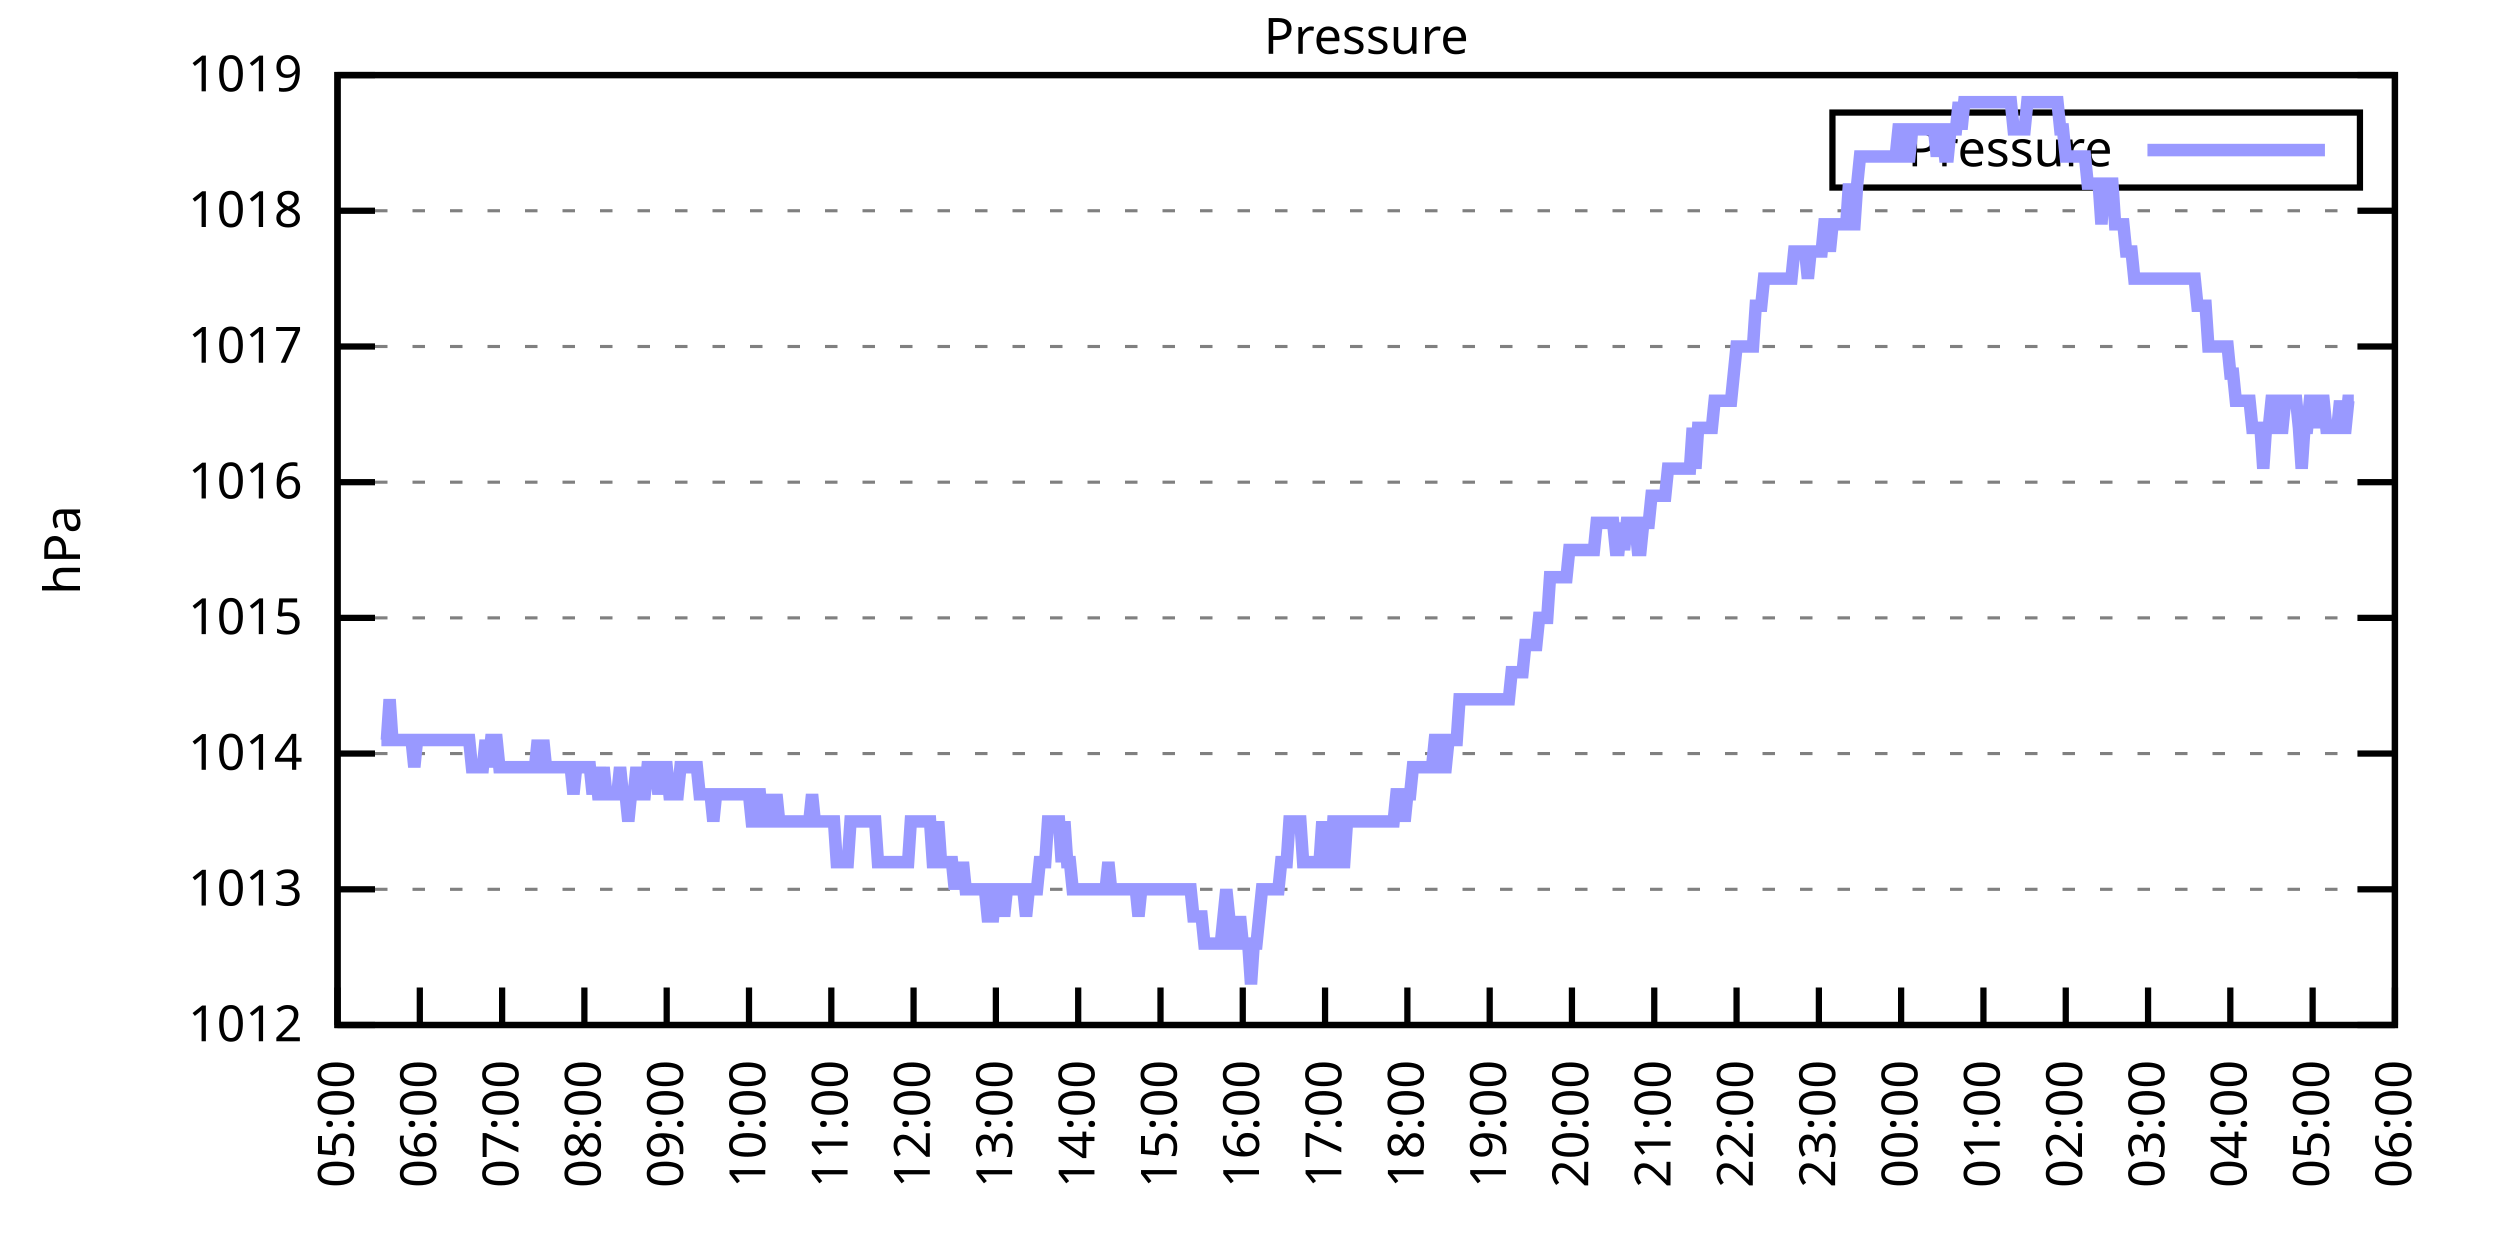
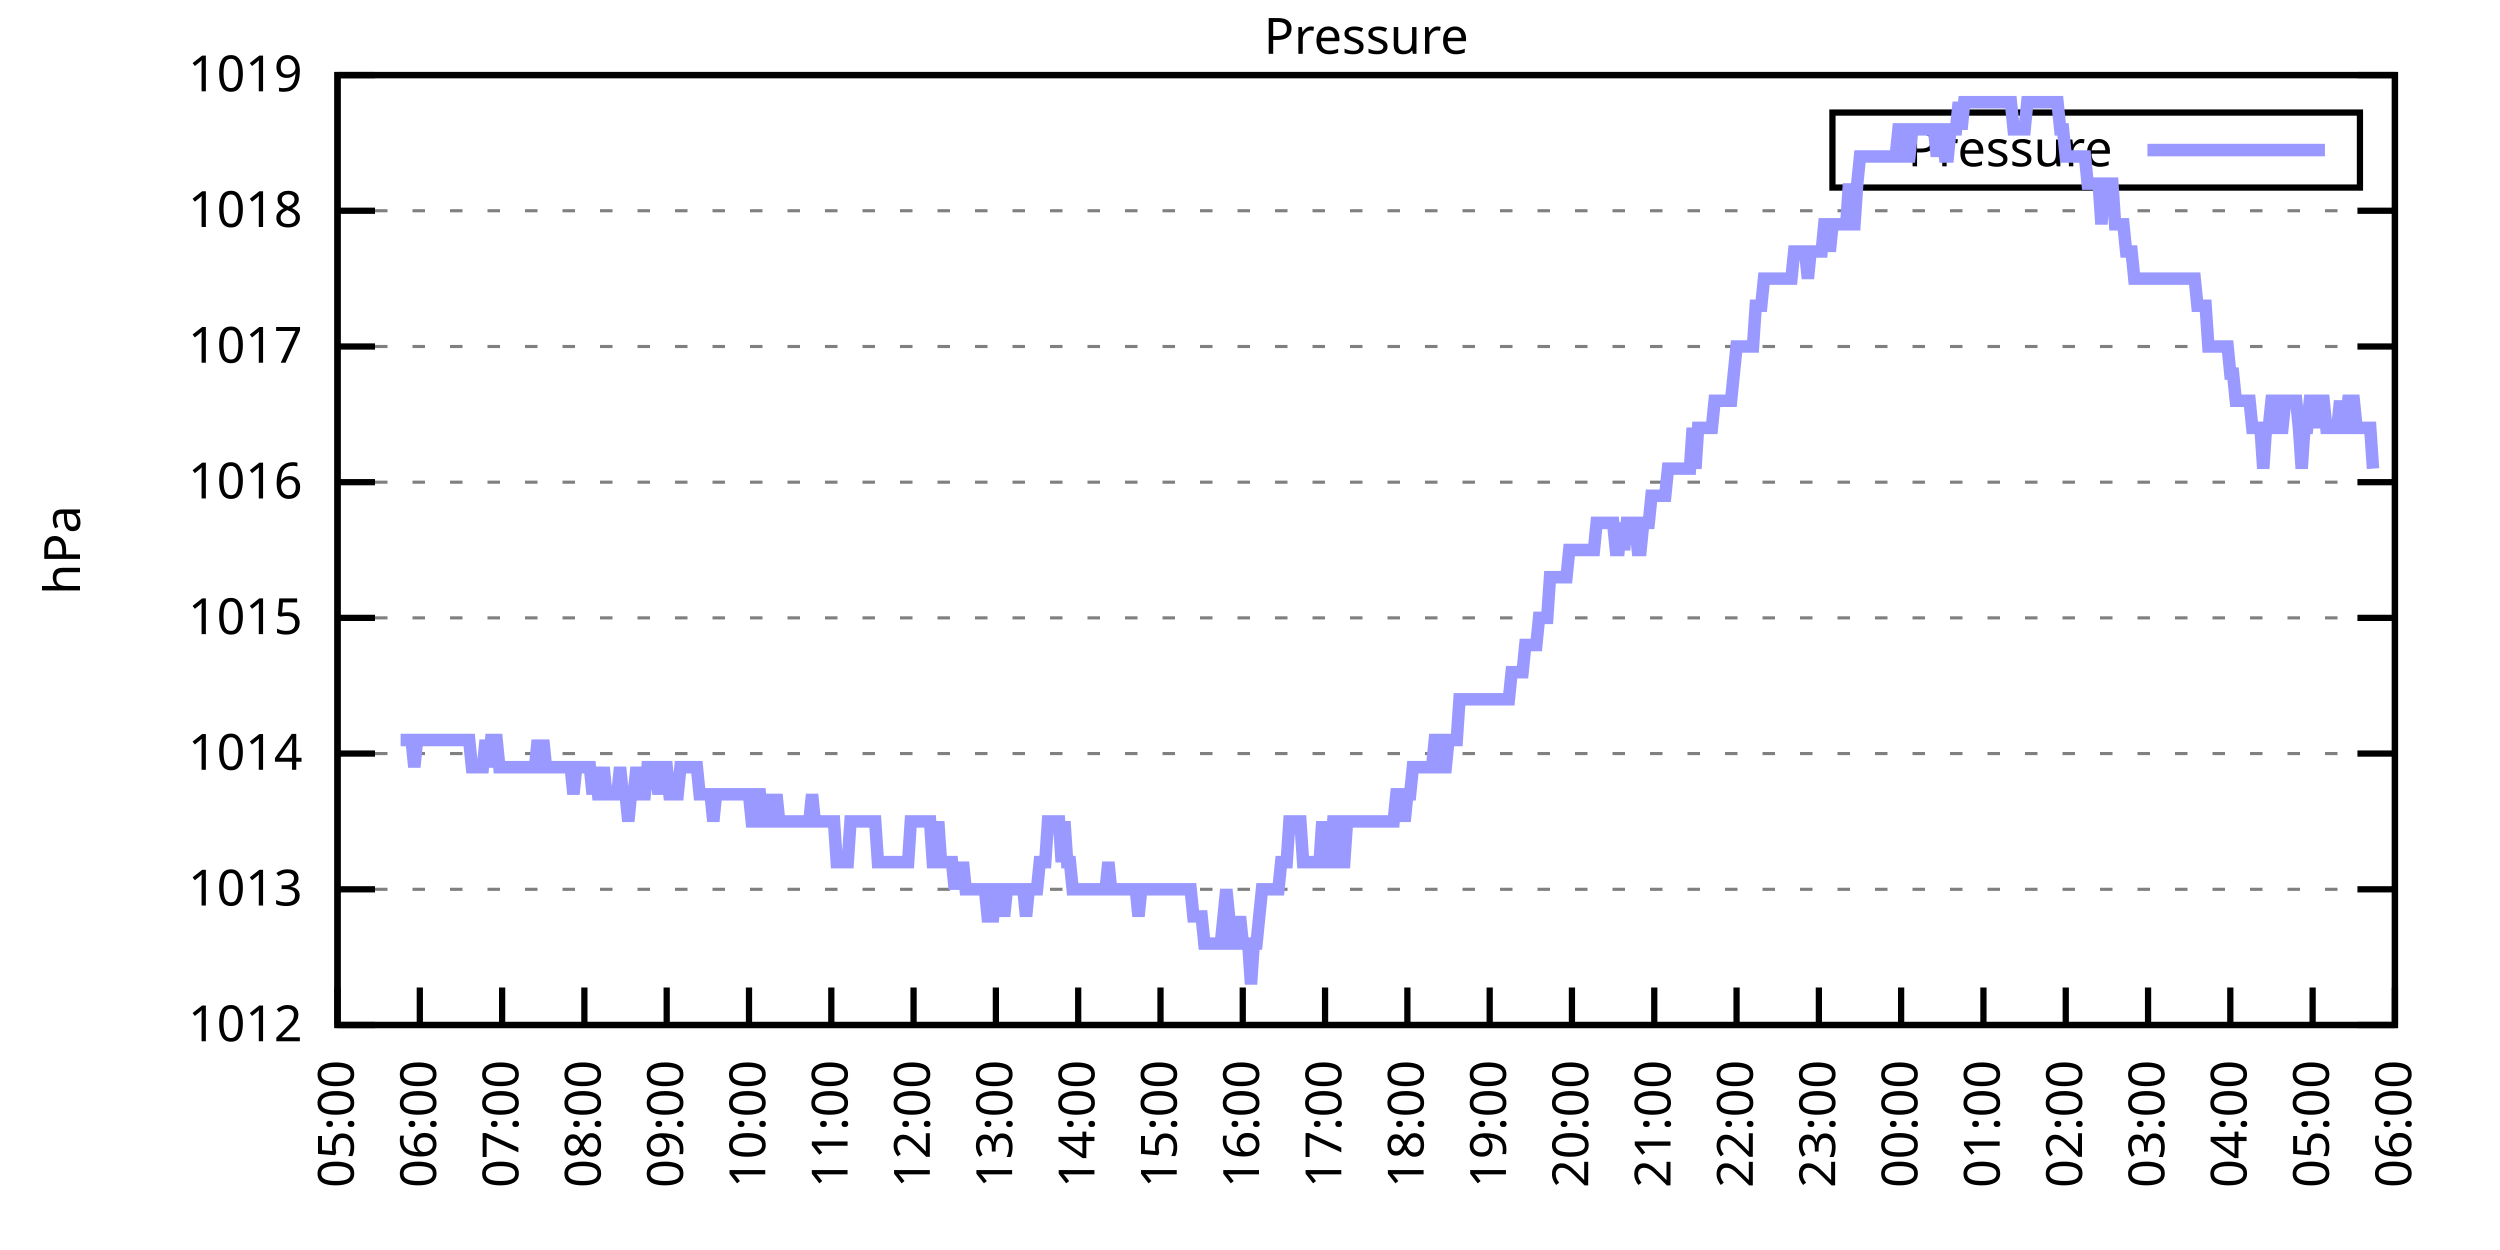
<svg xmlns="http://www.w3.org/2000/svg" xmlns:xlink="http://www.w3.org/1999/xlink" width="400" height="200" viewBox="0 0 400 200">
  <g id="gnuplot_canvas">
    <rect x="0" y="0" width="400" height="200" fill="none" />
    <defs>
      <circle id="gpDot" r="0.5" stroke-width="0.5" stroke="currentColor" />
      <path id="gpPt0" stroke-width="0.333" stroke="currentColor" d="M-1,0 h2 M0,-1 v2" />
      <path id="gpPt1" stroke-width="0.333" stroke="currentColor" d="M-1,-1 L1,1 M1,-1 L-1,1" />
      <path id="gpPt2" stroke-width="0.333" stroke="currentColor" d="M-1,0 L1,0 M0,-1 L0,1 M-1,-1 L1,1 M-1,1 L1,-1" />
      <rect id="gpPt3" stroke-width="0.333" stroke="currentColor" x="-1" y="-1" width="2" height="2" />
      <rect id="gpPt4" stroke-width="0.333" stroke="currentColor" fill="currentColor" x="-1" y="-1" width="2" height="2" />
      <circle id="gpPt5" stroke-width="0.333" stroke="currentColor" cx="0" cy="0" r="1" />
      <use xlink:href="#gpPt5" id="gpPt6" fill="currentColor" stroke="none" />
      <path id="gpPt7" stroke-width="0.333" stroke="currentColor" d="M0,-1.33 L-1.33,0.67 L1.33,0.67 z" />
      <use xlink:href="#gpPt7" id="gpPt8" fill="currentColor" stroke="none" />
      <use xlink:href="#gpPt7" id="gpPt9" stroke="currentColor" transform="rotate(180)" />
      <use xlink:href="#gpPt9" id="gpPt10" fill="currentColor" stroke="none" />
      <use xlink:href="#gpPt3" id="gpPt11" stroke="currentColor" transform="rotate(45)" />
      <use xlink:href="#gpPt11" id="gpPt12" fill="currentColor" stroke="none" />
      <path id="gpPt13" stroke-width="0.333" stroke="currentColor" d="M0,1.330 L1.265,0.411 L0.782,-1.067 L-0.782,-1.076 L-1.265,0.411 z" />
      <use xlink:href="#gpPt13" id="gpPt14" fill="currentColor" stroke="none" />
      <filter id="textbox" filterUnits="objectBoundingBox" x="0" y="0" height="1" width="1">
        <feFlood flood-color="white" flood-opacity="1" result="bgnd" />
        <feComposite in="SourceGraphic" in2="bgnd" operator="atop" />
      </filter>
      <filter id="greybox" filterUnits="objectBoundingBox" x="0" y="0" height="1" width="1">
        <feFlood flood-color="lightgrey" flood-opacity="1" result="grey" />
        <feComposite in="SourceGraphic" in2="grey" operator="atop" />
      </filter>
    </defs>
    <g fill="none" color="white" stroke="currentColor" stroke-width="1.00" stroke-linecap="butt" stroke-linejoin="miter">
</g>
    <g fill="none" color="black" stroke="currentColor" stroke-width="1.00" stroke-linecap="butt" stroke-linejoin="miter">
      <g stroke="none" shape-rendering="crispEdges">
        <polygon fill="rgb(255, 255, 255)" points="54.00,164.00 383.18,164.00 383.18,12.02 54.00,12.02 " />
      </g>
    </g>
    <g fill="none" color="black" stroke="currentColor" stroke-width="1.00" stroke-linecap="butt" stroke-linejoin="miter">
</g>
    <g fill="none" color="black" stroke="black" stroke-width="0.50" stroke-linecap="butt" stroke-linejoin="miter">
</g>
    <g fill="none" color="gray" stroke="currentColor" stroke-width="0.50" stroke-linecap="butt" stroke-linejoin="miter">
      <path stroke="gray" stroke-dasharray="2,4" class="gridline" d="M54.00,164.00 L383.19,164.00  " />
    </g>
    <g fill="none" color="gray" stroke="gray" stroke-width="1.00" stroke-linecap="butt" stroke-linejoin="miter">
</g>
    <g fill="none" color="black" stroke="currentColor" stroke-width="1.00" stroke-linecap="butt" stroke-linejoin="miter">
      <path stroke="black" d="M54.00,164.00 L60.00,164.00 M383.19,164.00 L377.19,164.00  " />
      <g transform="translate(48.40,166.60)" stroke="none" fill="black" font-family="Sans" font-size="8.00" text-anchor="end">
        <text>
          <tspan font-family="Sans"> 1012</tspan>
        </text>
      </g>
    </g>
    <g fill="none" color="black" stroke="currentColor" stroke-width="1.00" stroke-linecap="butt" stroke-linejoin="miter">
</g>
    <g fill="none" color="black" stroke="black" stroke-width="0.50" stroke-linecap="butt" stroke-linejoin="miter">
</g>
    <g fill="none" color="gray" stroke="currentColor" stroke-width="0.50" stroke-linecap="butt" stroke-linejoin="miter">
      <path stroke="gray" stroke-dasharray="2,4" class="gridline" d="M54.00,142.29 L383.19,142.29  " />
    </g>
    <g fill="none" color="gray" stroke="gray" stroke-width="1.00" stroke-linecap="butt" stroke-linejoin="miter">
</g>
    <g fill="none" color="black" stroke="currentColor" stroke-width="1.00" stroke-linecap="butt" stroke-linejoin="miter">
      <path stroke="black" d="M54.00,142.29 L60.00,142.29 M383.19,142.29 L377.19,142.29  " />
      <g transform="translate(48.40,144.89)" stroke="none" fill="black" font-family="Sans" font-size="8.00" text-anchor="end">
        <text>
          <tspan font-family="Sans"> 1013</tspan>
        </text>
      </g>
    </g>
    <g fill="none" color="black" stroke="currentColor" stroke-width="1.00" stroke-linecap="butt" stroke-linejoin="miter">
</g>
    <g fill="none" color="black" stroke="black" stroke-width="0.50" stroke-linecap="butt" stroke-linejoin="miter">
</g>
    <g fill="none" color="gray" stroke="currentColor" stroke-width="0.50" stroke-linecap="butt" stroke-linejoin="miter">
      <path stroke="gray" stroke-dasharray="2,4" class="gridline" d="M54.00,120.57 L383.19,120.57  " />
    </g>
    <g fill="none" color="gray" stroke="gray" stroke-width="1.00" stroke-linecap="butt" stroke-linejoin="miter">
</g>
    <g fill="none" color="black" stroke="currentColor" stroke-width="1.00" stroke-linecap="butt" stroke-linejoin="miter">
      <path stroke="black" d="M54.00,120.57 L60.00,120.57 M383.19,120.57 L377.19,120.57  " />
      <g transform="translate(48.40,123.17)" stroke="none" fill="black" font-family="Sans" font-size="8.00" text-anchor="end">
        <text>
          <tspan font-family="Sans"> 1014</tspan>
        </text>
      </g>
    </g>
    <g fill="none" color="black" stroke="currentColor" stroke-width="1.00" stroke-linecap="butt" stroke-linejoin="miter">
</g>
    <g fill="none" color="black" stroke="black" stroke-width="0.50" stroke-linecap="butt" stroke-linejoin="miter">
</g>
    <g fill="none" color="gray" stroke="currentColor" stroke-width="0.50" stroke-linecap="butt" stroke-linejoin="miter">
      <path stroke="gray" stroke-dasharray="2,4" class="gridline" d="M54.00,98.86 L383.19,98.86  " />
    </g>
    <g fill="none" color="gray" stroke="gray" stroke-width="1.00" stroke-linecap="butt" stroke-linejoin="miter">
</g>
    <g fill="none" color="black" stroke="currentColor" stroke-width="1.00" stroke-linecap="butt" stroke-linejoin="miter">
      <path stroke="black" d="M54.00,98.86 L60.00,98.86 M383.19,98.86 L377.19,98.86  " />
      <g transform="translate(48.40,101.46)" stroke="none" fill="black" font-family="Sans" font-size="8.00" text-anchor="end">
        <text>
          <tspan font-family="Sans"> 1015</tspan>
        </text>
      </g>
    </g>
    <g fill="none" color="black" stroke="currentColor" stroke-width="1.00" stroke-linecap="butt" stroke-linejoin="miter">
</g>
    <g fill="none" color="black" stroke="black" stroke-width="0.50" stroke-linecap="butt" stroke-linejoin="miter">
</g>
    <g fill="none" color="gray" stroke="currentColor" stroke-width="0.50" stroke-linecap="butt" stroke-linejoin="miter">
      <path stroke="gray" stroke-dasharray="2,4" class="gridline" d="M54.00,77.15 L383.19,77.15  " />
    </g>
    <g fill="none" color="gray" stroke="gray" stroke-width="1.00" stroke-linecap="butt" stroke-linejoin="miter">
</g>
    <g fill="none" color="black" stroke="currentColor" stroke-width="1.00" stroke-linecap="butt" stroke-linejoin="miter">
      <path stroke="black" d="M54.00,77.15 L60.00,77.15 M383.19,77.15 L377.19,77.15  " />
      <g transform="translate(48.40,79.75)" stroke="none" fill="black" font-family="Sans" font-size="8.00" text-anchor="end">
        <text>
          <tspan font-family="Sans"> 1016</tspan>
        </text>
      </g>
    </g>
    <g fill="none" color="black" stroke="currentColor" stroke-width="1.00" stroke-linecap="butt" stroke-linejoin="miter">
</g>
    <g fill="none" color="black" stroke="black" stroke-width="0.50" stroke-linecap="butt" stroke-linejoin="miter">
</g>
    <g fill="none" color="gray" stroke="currentColor" stroke-width="0.50" stroke-linecap="butt" stroke-linejoin="miter">
      <path stroke="gray" stroke-dasharray="2,4" class="gridline" d="M54.00,55.44 L383.19,55.44  " />
    </g>
    <g fill="none" color="gray" stroke="gray" stroke-width="1.00" stroke-linecap="butt" stroke-linejoin="miter">
</g>
    <g fill="none" color="black" stroke="currentColor" stroke-width="1.00" stroke-linecap="butt" stroke-linejoin="miter">
      <path stroke="black" d="M54.00,55.44 L60.00,55.44 M383.19,55.44 L377.19,55.44  " />
      <g transform="translate(48.40,58.04)" stroke="none" fill="black" font-family="Sans" font-size="8.00" text-anchor="end">
        <text>
          <tspan font-family="Sans"> 1017</tspan>
        </text>
      </g>
    </g>
    <g fill="none" color="black" stroke="currentColor" stroke-width="1.00" stroke-linecap="butt" stroke-linejoin="miter">
</g>
    <g fill="none" color="black" stroke="black" stroke-width="0.50" stroke-linecap="butt" stroke-linejoin="miter">
</g>
    <g fill="none" color="gray" stroke="currentColor" stroke-width="0.50" stroke-linecap="butt" stroke-linejoin="miter">
      <path stroke="gray" stroke-dasharray="2,4" class="gridline" d="M54.00,33.72 L383.19,33.72  " />
    </g>
    <g fill="none" color="gray" stroke="gray" stroke-width="1.00" stroke-linecap="butt" stroke-linejoin="miter">
</g>
    <g fill="none" color="black" stroke="currentColor" stroke-width="1.00" stroke-linecap="butt" stroke-linejoin="miter">
      <path stroke="black" d="M54.00,33.72 L60.00,33.72 M383.19,33.72 L377.19,33.72  " />
      <g transform="translate(48.40,36.32)" stroke="none" fill="black" font-family="Sans" font-size="8.00" text-anchor="end">
        <text>
          <tspan font-family="Sans"> 1018</tspan>
        </text>
      </g>
    </g>
    <g fill="none" color="black" stroke="currentColor" stroke-width="1.00" stroke-linecap="butt" stroke-linejoin="miter">
</g>
    <g fill="none" color="black" stroke="black" stroke-width="0.50" stroke-linecap="butt" stroke-linejoin="miter">
</g>
    <g fill="none" color="gray" stroke="currentColor" stroke-width="0.50" stroke-linecap="butt" stroke-linejoin="miter">
      <path stroke="gray" stroke-dasharray="2,4" class="gridline" d="M54.00,12.01 L383.19,12.01  " />
    </g>
    <g fill="none" color="gray" stroke="gray" stroke-width="1.00" stroke-linecap="butt" stroke-linejoin="miter">
</g>
    <g fill="none" color="black" stroke="currentColor" stroke-width="1.00" stroke-linecap="butt" stroke-linejoin="miter">
      <path stroke="black" d="M54.00,12.01 L60.00,12.01 M383.19,12.01 L377.19,12.01  " />
      <g transform="translate(48.40,14.61)" stroke="none" fill="black" font-family="Sans" font-size="8.00" text-anchor="end">
        <text>
          <tspan font-family="Sans"> 1019</tspan>
        </text>
      </g>
    </g>
    <g fill="none" color="black" stroke="currentColor" stroke-width="1.00" stroke-linecap="butt" stroke-linejoin="miter">
      <path stroke="black" d="M54.00,164.00 L54.00,158.00  " />
      <g transform="translate(56.60,169.60) rotate(270.00)" stroke="none" fill="black" font-family="Sans" font-size="8.00" text-anchor="end">
        <text>
          <tspan font-family="Sans">05:00</tspan>
        </text>
      </g>
    </g>
    <g fill="none" color="black" stroke="currentColor" stroke-width="1.00" stroke-linecap="butt" stroke-linejoin="miter">
      <path stroke="black" d="M67.17,164.00 L67.17,158.00  " />
      <g transform="translate(69.77,169.60) rotate(270.00)" stroke="none" fill="black" font-family="Sans" font-size="8.00" text-anchor="end">
        <text>
          <tspan font-family="Sans">06:00</tspan>
        </text>
      </g>
    </g>
    <g fill="none" color="black" stroke="currentColor" stroke-width="1.00" stroke-linecap="butt" stroke-linejoin="miter">
      <path stroke="black" d="M80.34,164.00 L80.34,158.00  " />
      <g transform="translate(82.94,169.60) rotate(270.00)" stroke="none" fill="black" font-family="Sans" font-size="8.00" text-anchor="end">
        <text>
          <tspan font-family="Sans">07:00</tspan>
        </text>
      </g>
    </g>
    <g fill="none" color="black" stroke="currentColor" stroke-width="1.00" stroke-linecap="butt" stroke-linejoin="miter">
      <path stroke="black" d="M93.50,164.00 L93.50,158.00  " />
      <g transform="translate(96.10,169.60) rotate(270.00)" stroke="none" fill="black" font-family="Sans" font-size="8.00" text-anchor="end">
        <text>
          <tspan font-family="Sans">08:00</tspan>
        </text>
      </g>
    </g>
    <g fill="none" color="black" stroke="currentColor" stroke-width="1.00" stroke-linecap="butt" stroke-linejoin="miter">
      <path stroke="black" d="M106.67,164.00 L106.67,158.00  " />
      <g transform="translate(109.27,169.60) rotate(270.00)" stroke="none" fill="black" font-family="Sans" font-size="8.00" text-anchor="end">
        <text>
          <tspan font-family="Sans">09:00</tspan>
        </text>
      </g>
    </g>
    <g fill="none" color="black" stroke="currentColor" stroke-width="1.00" stroke-linecap="butt" stroke-linejoin="miter">
      <path stroke="black" d="M119.84,164.00 L119.84,158.00  " />
      <g transform="translate(122.44,169.60) rotate(270.00)" stroke="none" fill="black" font-family="Sans" font-size="8.00" text-anchor="end">
        <text>
          <tspan font-family="Sans">10:00</tspan>
        </text>
      </g>
    </g>
    <g fill="none" color="black" stroke="currentColor" stroke-width="1.00" stroke-linecap="butt" stroke-linejoin="miter">
      <path stroke="black" d="M133.01,164.00 L133.01,158.00  " />
      <g transform="translate(135.61,169.60) rotate(270.00)" stroke="none" fill="black" font-family="Sans" font-size="8.00" text-anchor="end">
        <text>
          <tspan font-family="Sans">11:00</tspan>
        </text>
      </g>
    </g>
    <g fill="none" color="black" stroke="currentColor" stroke-width="1.00" stroke-linecap="butt" stroke-linejoin="miter">
      <path stroke="black" d="M146.17,164.00 L146.17,158.00  " />
      <g transform="translate(148.77,169.60) rotate(270.00)" stroke="none" fill="black" font-family="Sans" font-size="8.00" text-anchor="end">
        <text>
          <tspan font-family="Sans">12:00</tspan>
        </text>
      </g>
    </g>
    <g fill="none" color="black" stroke="currentColor" stroke-width="1.00" stroke-linecap="butt" stroke-linejoin="miter">
      <path stroke="black" d="M159.34,164.00 L159.34,158.00  " />
      <g transform="translate(161.94,169.60) rotate(270.00)" stroke="none" fill="black" font-family="Sans" font-size="8.00" text-anchor="end">
        <text>
          <tspan font-family="Sans">13:00</tspan>
        </text>
      </g>
    </g>
    <g fill="none" color="black" stroke="currentColor" stroke-width="1.00" stroke-linecap="butt" stroke-linejoin="miter">
      <path stroke="black" d="M172.51,164.00 L172.51,158.00  " />
      <g transform="translate(175.11,169.60) rotate(270.00)" stroke="none" fill="black" font-family="Sans" font-size="8.00" text-anchor="end">
        <text>
          <tspan font-family="Sans">14:00</tspan>
        </text>
      </g>
    </g>
    <g fill="none" color="black" stroke="currentColor" stroke-width="1.00" stroke-linecap="butt" stroke-linejoin="miter">
      <path stroke="black" d="M185.68,164.00 L185.68,158.00  " />
      <g transform="translate(188.28,169.60) rotate(270.00)" stroke="none" fill="black" font-family="Sans" font-size="8.00" text-anchor="end">
        <text>
          <tspan font-family="Sans">15:00</tspan>
        </text>
      </g>
    </g>
    <g fill="none" color="black" stroke="currentColor" stroke-width="1.00" stroke-linecap="butt" stroke-linejoin="miter">
      <path stroke="black" d="M198.84,164.00 L198.84,158.00  " />
      <g transform="translate(201.44,169.60) rotate(270.00)" stroke="none" fill="black" font-family="Sans" font-size="8.00" text-anchor="end">
        <text>
          <tspan font-family="Sans">16:00</tspan>
        </text>
      </g>
    </g>
    <g fill="none" color="black" stroke="currentColor" stroke-width="1.00" stroke-linecap="butt" stroke-linejoin="miter">
      <path stroke="black" d="M212.01,164.00 L212.01,158.00  " />
      <g transform="translate(214.61,169.60) rotate(270.00)" stroke="none" fill="black" font-family="Sans" font-size="8.00" text-anchor="end">
        <text>
          <tspan font-family="Sans">17:00</tspan>
        </text>
      </g>
    </g>
    <g fill="none" color="black" stroke="currentColor" stroke-width="1.00" stroke-linecap="butt" stroke-linejoin="miter">
      <path stroke="black" d="M225.18,164.00 L225.18,158.00  " />
      <g transform="translate(227.78,169.60) rotate(270.00)" stroke="none" fill="black" font-family="Sans" font-size="8.00" text-anchor="end">
        <text>
          <tspan font-family="Sans">18:00</tspan>
        </text>
      </g>
    </g>
    <g fill="none" color="black" stroke="currentColor" stroke-width="1.00" stroke-linecap="butt" stroke-linejoin="miter">
      <path stroke="black" d="M238.35,164.00 L238.35,158.00  " />
      <g transform="translate(240.95,169.60) rotate(270.00)" stroke="none" fill="black" font-family="Sans" font-size="8.00" text-anchor="end">
        <text>
          <tspan font-family="Sans">19:00</tspan>
        </text>
      </g>
    </g>
    <g fill="none" color="black" stroke="currentColor" stroke-width="1.00" stroke-linecap="butt" stroke-linejoin="miter">
      <path stroke="black" d="M251.51,164.00 L251.51,158.00  " />
      <g transform="translate(254.11,169.60) rotate(270.00)" stroke="none" fill="black" font-family="Sans" font-size="8.00" text-anchor="end">
        <text>
          <tspan font-family="Sans">20:00</tspan>
        </text>
      </g>
    </g>
    <g fill="none" color="black" stroke="currentColor" stroke-width="1.00" stroke-linecap="butt" stroke-linejoin="miter">
      <path stroke="black" d="M264.68,164.00 L264.68,158.00  " />
      <g transform="translate(267.28,169.60) rotate(270.00)" stroke="none" fill="black" font-family="Sans" font-size="8.00" text-anchor="end">
        <text>
          <tspan font-family="Sans">21:00</tspan>
        </text>
      </g>
    </g>
    <g fill="none" color="black" stroke="currentColor" stroke-width="1.00" stroke-linecap="butt" stroke-linejoin="miter">
      <path stroke="black" d="M277.85,164.00 L277.85,158.00  " />
      <g transform="translate(280.45,169.60) rotate(270.00)" stroke="none" fill="black" font-family="Sans" font-size="8.00" text-anchor="end">
        <text>
          <tspan font-family="Sans">22:00</tspan>
        </text>
      </g>
    </g>
    <g fill="none" color="black" stroke="currentColor" stroke-width="1.00" stroke-linecap="butt" stroke-linejoin="miter">
      <path stroke="black" d="M291.02,164.00 L291.02,158.00  " />
      <g transform="translate(293.62,169.60) rotate(270.00)" stroke="none" fill="black" font-family="Sans" font-size="8.00" text-anchor="end">
        <text>
          <tspan font-family="Sans">23:00</tspan>
        </text>
      </g>
    </g>
    <g fill="none" color="black" stroke="currentColor" stroke-width="1.00" stroke-linecap="butt" stroke-linejoin="miter">
      <path stroke="black" d="M304.18,164.00 L304.18,158.00  " />
      <g transform="translate(306.78,169.60) rotate(270.00)" stroke="none" fill="black" font-family="Sans" font-size="8.00" text-anchor="end">
        <text>
          <tspan font-family="Sans">00:00</tspan>
        </text>
      </g>
    </g>
    <g fill="none" color="black" stroke="currentColor" stroke-width="1.00" stroke-linecap="butt" stroke-linejoin="miter">
      <path stroke="black" d="M317.35,164.00 L317.35,158.00  " />
      <g transform="translate(319.95,169.60) rotate(270.00)" stroke="none" fill="black" font-family="Sans" font-size="8.00" text-anchor="end">
        <text>
          <tspan font-family="Sans">01:00</tspan>
        </text>
      </g>
    </g>
    <g fill="none" color="black" stroke="currentColor" stroke-width="1.00" stroke-linecap="butt" stroke-linejoin="miter">
      <path stroke="black" d="M330.52,164.00 L330.52,158.00  " />
      <g transform="translate(333.12,169.60) rotate(270.00)" stroke="none" fill="black" font-family="Sans" font-size="8.00" text-anchor="end">
        <text>
          <tspan font-family="Sans">02:00</tspan>
        </text>
      </g>
    </g>
    <g fill="none" color="black" stroke="currentColor" stroke-width="1.00" stroke-linecap="butt" stroke-linejoin="miter">
      <path stroke="black" d="M343.69,164.00 L343.69,158.00  " />
      <g transform="translate(346.29,169.60) rotate(270.00)" stroke="none" fill="black" font-family="Sans" font-size="8.00" text-anchor="end">
        <text>
          <tspan font-family="Sans">03:00</tspan>
        </text>
      </g>
    </g>
    <g fill="none" color="black" stroke="currentColor" stroke-width="1.00" stroke-linecap="butt" stroke-linejoin="miter">
      <path stroke="black" d="M356.85,164.00 L356.85,158.00  " />
      <g transform="translate(359.45,169.60) rotate(270.00)" stroke="none" fill="black" font-family="Sans" font-size="8.00" text-anchor="end">
        <text>
          <tspan font-family="Sans">04:00</tspan>
        </text>
      </g>
    </g>
    <g fill="none" color="black" stroke="currentColor" stroke-width="1.00" stroke-linecap="butt" stroke-linejoin="miter">
      <path stroke="black" d="M370.02,164.00 L370.02,158.00  " />
      <g transform="translate(372.62,169.60) rotate(270.00)" stroke="none" fill="black" font-family="Sans" font-size="8.00" text-anchor="end">
        <text>
          <tspan font-family="Sans">05:00</tspan>
        </text>
      </g>
    </g>
    <g fill="none" color="black" stroke="currentColor" stroke-width="1.00" stroke-linecap="butt" stroke-linejoin="miter">
      <path stroke="black" d="M383.19,164.00 L383.19,158.00  " />
      <g transform="translate(385.79,169.60) rotate(270.00)" stroke="none" fill="black" font-family="Sans" font-size="8.00" text-anchor="end">
        <text>
          <tspan font-family="Sans">06:00</tspan>
        </text>
      </g>
    </g>
    <g fill="none" color="black" stroke="currentColor" stroke-width="1.00" stroke-linecap="butt" stroke-linejoin="miter">
</g>
    <g fill="none" color="black" stroke="currentColor" stroke-width="1.00" stroke-linecap="butt" stroke-linejoin="miter">
      <path stroke="black" d="M54.00,12.01 L54.00,164.00 L383.19,164.00 L383.19,12.01 L54.00,12.01 Z  " />
    </g>
    <g fill="none" color="black" stroke="currentColor" stroke-width="1.00" stroke-linecap="butt" stroke-linejoin="miter">
</g>
    <g fill="none" color="black" stroke="currentColor" stroke-width="1.00" stroke-linecap="butt" stroke-linejoin="miter">
      <path stroke="black" d="M293.19,30.01 L293.19,18.01 L377.59,18.01 L377.59,30.01 L293.19,30.01 Z  " />
    </g>
    <g id="Pressure_plot_1">
      <g fill="none" color="white" stroke="black" stroke-width="2.00" stroke-linecap="butt" stroke-linejoin="miter">
</g>
      <g fill="none" color="black" stroke="currentColor" stroke-width="2.00" stroke-linecap="butt" stroke-linejoin="miter">
        <g transform="translate(337.99,26.61)" stroke="none" fill="black" font-family="Sans" font-size="8.00" text-anchor="end">
          <text>
            <tspan font-family="Sans">Pressure</tspan>
          </text>
        </g>
      </g>
      <g fill="none" color="black" stroke="currentColor" stroke-width="2.00" stroke-linecap="butt" stroke-linejoin="miter">
-         <path stroke="rgb(153, 153, 255)" d="M343.59,24.01 L371.99,24.01 M61.02,118.40 L61.46,118.40 L61.90,118.40 L62.34,111.89 L62.78,118.40 L63.22,118.40   L63.66,118.40 L64.10,118.40 L64.53,118.40 L64.97,118.40 L65.41,118.40 L65.85,118.40 L66.29,122.75 L66.73,118.40   L67.17,118.40 L67.61,118.40 L68.05,118.40 L68.48,118.40 L68.92,118.40 L69.36,118.40 L69.80,118.40 L70.24,118.40   L70.68,118.40 L71.12,118.40 L71.56,118.40 L72.00,118.40 L72.43,118.40 L72.87,118.40 L73.31,118.40 L73.75,118.40   L74.19,118.40 L74.63,118.40 L75.07,118.40 L75.51,122.75 L75.95,122.75 L76.38,122.75 L76.82,122.75 L77.26,122.75   L77.70,118.40 L78.14,122.75 L78.58,118.40 L79.02,118.40 L79.46,118.40 L79.90,122.75 L80.34,122.75 L80.77,122.75   L81.21,122.75 L81.65,122.75 L82.09,122.75 L82.53,122.75 L82.97,122.75 L83.41,122.75 L83.85,122.75 L84.29,122.75   L84.72,122.75 L85.16,122.75 L85.60,122.75 L86.04,118.40 L86.48,122.75 L86.92,118.40 L87.36,122.75 L87.80,122.75   L88.24,122.75 L88.67,122.75 L89.11,122.75 L89.55,122.75 L89.99,122.75 L90.43,122.75 L90.87,122.75 L91.31,122.75   L91.75,127.09 L92.19,122.75 L92.62,122.75 L93.06,122.75 L93.50,122.75 L93.94,122.75 L94.38,122.75 L94.82,127.09   L95.26,122.75 L95.70,127.09 L96.14,127.09 L96.58,122.75 L97.01,127.09 L97.45,127.09 L97.89,127.09 L98.33,127.09   L98.77,127.09 L99.21,122.75 L99.65,127.09 L100.09,127.09 L100.53,131.43 L100.96,127.09 L101.40,127.09 L101.84,122.75   L102.28,127.09 L102.72,127.09 L103.16,127.09 L103.60,122.75 L104.04,122.75 L104.48,122.75 L104.91,122.75 L105.35,127.09   L105.79,122.75 L106.23,122.75 L106.67,122.75 L107.11,127.09 L107.55,127.09 L107.99,127.09 L108.43,127.09 L108.87,122.75   L109.30,122.75 L109.74,122.75 L110.18,122.75 L110.62,122.75 L111.06,122.75 L111.50,122.75 L111.94,127.09 L112.38,127.09   L112.82,127.09 L113.25,127.09 L113.69,127.09 L114.13,131.43 L114.57,127.09 L115.01,127.09 L115.45,127.09 L115.89,127.09   L116.33,127.09 L116.77,127.09 L117.20,127.09 L117.64,127.09 L118.08,127.09 L118.52,127.09 L118.96,127.09 L119.40,127.09   L119.84,127.09 L120.28,131.43 L120.72,131.43 L121.15,127.09 L121.59,127.09 L122.03,131.43 L122.47,131.43 L122.91,131.43   L123.35,127.09 L123.79,131.43 L124.23,127.09 L124.67,131.43 L125.11,131.43 L125.54,131.43 L125.98,131.43 L126.42,131.43   L126.86,131.43 L127.30,131.43 L127.74,131.43 L128.18,131.43 L128.62,131.43 L129.06,131.43 L129.49,131.43 L129.93,127.09   L130.37,131.43 L130.81,131.43 L131.25,131.43 L131.69,131.43 L132.13,131.43 L132.57,131.43 L133.01,131.43 L133.44,131.43   L133.88,137.94 L134.32,137.94 L134.76,137.94 L135.20,137.94 L135.64,137.94 L136.08,131.43 L136.52,131.43 L136.96,131.43   L137.39,131.43 L137.83,131.43 L138.27,131.43 L138.71,131.43 L139.15,131.43 L139.59,131.43 L140.03,131.43 L140.47,137.94   L140.91,137.94 L141.35,137.94 L141.78,137.94 L142.22,137.94 L142.66,137.94 L143.10,137.94 L143.54,137.94 L143.98,137.94   L144.42,137.94 L144.86,137.94 L145.30,137.94 L145.73,131.43 L146.17,131.43 L146.61,131.43 L147.05,131.43 L147.49,131.43   L147.93,131.43 L148.37,131.43 L148.81,131.43 L149.25,137.94 L149.68,137.94 L150.12,131.43 L150.56,137.94 L151.00,137.94   L151.44,137.94 L151.88,137.94 L152.32,137.94 L152.76,142.29 L153.20,137.94 L153.63,142.29 L154.07,137.94 L154.51,142.29   L154.95,142.29 L155.39,142.29 L155.83,142.29 L156.27,142.29 L156.71,142.29 L157.15,142.29 L157.59,142.29 L158.02,146.63   L158.46,146.63 L158.90,146.63 L159.34,142.29 L159.78,142.29 L160.22,142.29 L160.66,146.63 L161.10,142.29 L161.54,142.29   L161.97,142.29 L162.41,142.29 L162.85,142.29 L163.29,142.29 L163.73,142.29 L164.17,146.63 L164.61,142.29 L165.05,142.29   L165.49,142.29 L165.92,142.29 L166.36,137.94 L166.80,137.94 L167.24,137.94 L167.68,131.43 L168.12,131.43 L168.56,131.43   L169.00,131.43 L169.44,131.43 L169.87,137.94 L170.31,131.43 L170.75,137.94 L171.19,137.94 L171.63,142.29 L172.07,142.29   L172.51,142.29 L172.95,142.29 L173.39,142.29 L173.83,142.29 L174.26,142.29 L174.70,142.29 L175.14,142.29 L175.58,142.29   L176.02,142.29 L176.46,142.29 L176.90,142.29 L177.34,137.94 L177.78,142.29 L178.21,142.29 L178.65,142.29 L179.09,142.29   L179.53,142.29 L179.97,142.29 L180.41,142.29 L180.85,142.29 L181.29,142.29 L181.73,142.29 L182.16,146.63 L182.60,142.29   L183.04,142.29 L183.48,142.29 L183.92,142.29 L184.36,142.29 L184.80,142.29 L185.24,142.29 L185.68,142.29 L186.11,142.29   L186.55,142.29 L186.99,142.29 L187.43,142.29 L187.87,142.29 L188.31,142.29 L188.75,142.29 L189.19,142.29 L189.63,142.29   L190.07,142.29 L190.50,142.29 L190.94,146.63 L191.38,146.63 L191.82,146.63 L192.26,146.63 L192.70,150.97 L193.14,150.97   L193.58,150.97 L194.02,150.97 L194.45,150.97 L194.89,150.97 L195.33,150.97 L195.77,146.63 L196.21,142.29 L196.65,146.63   L197.09,150.97 L197.53,150.97 L197.97,150.97 L198.40,146.63 L198.84,150.97 L199.28,150.97 L199.72,150.97 L200.16,157.49   L200.60,150.97 L201.04,150.97 L201.48,146.63 L201.92,142.29 L202.35,142.29 L202.79,142.29 L203.23,142.29 L203.67,142.29   L204.11,142.29 L204.55,142.29 L204.99,137.94 L205.43,137.94 L205.87,137.94 L206.31,131.43 L206.74,131.43 L207.18,131.43   L207.62,131.43 L208.06,131.43 L208.50,137.94 L208.94,137.94 L209.38,137.94 L209.82,137.94 L210.26,137.94 L210.69,137.94   L211.13,137.94 L211.57,131.43 L212.01,137.94 L212.45,137.94 L212.89,137.94 L213.33,131.43 L213.77,131.43 L214.21,137.94   L214.64,137.94 L215.08,137.94 L215.52,131.43 L215.96,131.43 L216.40,131.43 L216.84,131.43 L217.28,131.43 L217.72,131.43   L218.16,131.43 L218.60,131.43 L219.03,131.43 L219.47,131.43 L219.91,131.43 L220.35,131.43 L220.79,131.43 L221.23,131.43   L221.67,131.43 L222.11,131.43 L222.55,131.43 L222.98,131.43 L223.42,127.09 L223.86,127.09 L224.30,127.09 L224.74,131.43   L225.18,127.09 L225.62,127.09 L226.06,122.75 L226.50,122.75 L226.93,122.75 L227.37,122.75 L227.81,122.75 L228.25,122.75   L228.69,122.75 L229.13,122.75 L229.57,118.40 L230.01,118.40 L230.45,122.75 L230.88,122.75 L231.32,122.75 L231.76,118.40   L232.20,118.40 L232.64,118.40 L233.08,118.40 L233.52,111.89 L233.96,111.89 L234.40,111.89 L234.84,111.89 L235.27,111.89   L235.71,111.89 L236.15,111.89 L236.59,111.89 L237.03,111.89 L237.47,111.89 L237.91,111.89 L238.35,111.89 L238.79,111.89   L239.22,111.89 L239.66,111.89 L240.10,111.89 L240.54,111.89 L240.98,111.89 L241.42,111.89 L241.86,107.55 L242.30,107.55   L242.74,107.55 L243.17,107.55 L243.61,107.55 L244.05,103.20 L244.49,103.20 L244.93,103.20 L245.37,103.20 L245.81,103.20   L246.25,98.86 L246.69,98.86 L247.12,98.86 L247.56,98.86 L248.00,92.35 L248.44,92.35 L248.88,92.35 L249.32,92.35   L249.76,92.35 L250.20,92.35 L250.64,92.35 L251.08,88.00 L251.51,88.00 L251.95,88.00 L252.39,88.00 L252.83,88.00   L253.27,88.00 L253.71,88.00 L254.15,88.00 L254.59,88.00 L255.03,88.00 L255.46,83.66 L255.90,83.66 L256.34,83.66   L256.78,83.66 L257.22,83.66 L257.66,83.66 L258.10,83.66 L258.54,88.00 L258.98,88.00 L259.41,83.66 L259.85,88.00   L260.29,83.66 L260.73,83.66 L261.17,83.66 L261.61,83.66 L262.05,88.00 L262.49,88.00 L262.93,83.66 L263.36,83.66   L263.80,83.66 L264.24,79.32 L264.68,79.32 L265.12,79.32 L265.56,79.32 L266.00,79.32 L266.44,79.32 L266.88,74.98   L267.32,74.98 L267.75,74.98 L268.19,74.98 L268.63,74.98 L269.07,74.98 L269.51,74.98 L269.95,74.98 L270.39,74.98   L270.83,68.46 L271.27,74.98 L271.70,68.46 L272.14,68.46 L272.58,68.46 L273.02,68.46 L273.46,68.46 L273.90,68.46   L274.34,64.12 L274.78,64.12 L275.22,64.12 L275.65,64.12 L276.09,64.12 L276.53,64.12 L276.97,64.12 L277.41,59.78   L277.85,55.44 L278.29,55.44 L278.73,55.44 L279.17,55.44 L279.60,55.44 L280.04,55.44 L280.48,55.44 L280.92,48.92   L281.36,48.92 L281.80,48.92 L282.24,44.58 L282.68,44.58 L283.12,44.58 L283.56,44.58 L283.99,44.58 L284.43,44.58   L284.87,44.58 L285.31,44.58 L285.75,44.58 L286.19,44.58 L286.63,44.58 L287.07,40.24 L287.51,40.24 L287.94,40.24   L288.38,40.24 L288.82,40.24 L289.26,44.58 L289.70,40.24 L290.14,40.24 L290.58,40.24 L291.02,40.24 L291.46,40.24   L291.89,35.89 L292.33,35.89 L292.77,40.24 L293.21,35.89 L293.65,35.89 L294.09,35.89 L294.53,35.89 L294.97,35.89   L295.41,35.89 L295.84,29.38 L296.28,35.89 L296.72,35.89 L297.16,29.38 L297.60,25.04 L298.04,25.04 L298.48,25.04   L298.92,25.04 L299.36,25.04 L299.80,25.04 L300.23,25.04 L300.67,25.04 L301.11,25.04 L301.55,25.04 L301.99,25.04   L302.43,25.04 L302.87,25.04 L303.31,25.04 L303.75,20.70 L304.18,20.70 L304.62,20.70 L305.06,25.04 L305.50,25.04   L305.94,20.70 L306.38,20.70 L306.82,20.70 L307.26,20.70 L307.70,20.70 L308.13,20.70 L308.57,20.70 L309.01,20.70   L309.45,20.70 L309.89,25.04 L310.33,20.70 L310.77,20.70 L311.21,25.04 L311.65,25.04 L312.08,20.70 L312.52,20.70   L312.96,20.70 L313.40,16.35 L313.84,20.70 L314.28,16.35 L314.72,16.35 L315.16,16.35 L315.60,16.35 L316.04,16.35   L316.47,16.35 L316.91,16.35 L317.35,16.35 L317.79,16.35 L318.23,16.35 L318.67,16.35 L319.11,16.35 L319.55,16.35   L319.99,16.35 L320.42,16.35 L320.86,16.35 L321.30,16.35 L321.74,16.35 L322.18,20.70 L322.62,20.70 L323.06,20.70   L323.50,20.70 L323.94,20.70 L324.37,16.35 L324.81,16.35 L325.25,16.35 L325.69,16.35 L326.13,16.35 L326.57,16.35   L327.01,16.35 L327.45,16.35 L327.89,16.35 L328.33,16.35 L328.76,16.35 L329.20,16.35 L329.64,20.70 L330.08,20.70   L330.52,25.04 L330.96,25.04 L331.40,25.04 L331.84,25.04 L332.28,25.04 L332.71,25.04 L333.15,25.04 L333.59,25.04   L334.03,29.38 L334.47,29.38 L334.91,29.38 L335.35,29.38 L335.79,29.38 L336.23,35.89 L336.66,29.38 L337.10,29.38   L337.54,29.38 L337.98,29.38 L338.42,35.89 L338.86,35.89 L339.30,35.89 L339.74,35.89 L340.18,40.24 L340.61,40.24   L341.05,40.24 L341.49,44.58 L341.93,44.58 L342.37,44.58 L342.81,44.58 L343.25,44.58 L343.69,44.58 L344.13,44.58   L344.57,44.58 L345.00,44.58 L345.44,44.58 L345.88,44.58 L346.32,44.58 L346.76,44.58 L347.20,44.58 L347.64,44.58   L348.08,44.58 L348.52,44.58 L348.95,44.58 L349.39,44.58 L349.83,44.58 L350.27,44.58 L350.71,44.58 L351.15,44.58   L351.59,48.92 L352.03,48.92 L352.47,48.92 L352.90,48.92 L353.34,55.44 L353.78,55.44 L354.22,55.44 L354.66,55.44   L355.10,55.44 L355.54,55.44 L355.98,55.44 L356.42,55.44 L356.85,59.78 L357.29,59.78 L357.73,64.12 L358.17,64.12   L358.61,64.12 L359.05,64.12 L359.49,64.12 L359.93,64.12 L360.37,68.46 L360.81,68.46 L361.24,68.46 L361.68,68.46   L362.12,74.98 L362.56,68.46 L363.00,68.46 L363.44,64.12 L363.88,64.12 L364.32,64.12 L364.76,68.46 L365.19,68.46   L365.63,64.12 L366.07,64.12 L366.51,64.12 L366.95,64.12 L367.39,64.12 L367.83,68.46 L368.27,74.98 L368.71,68.46   L369.14,68.46 L369.58,64.12 L370.02,64.12 L370.46,64.12 L370.90,68.46 L371.34,64.12 L371.78,64.12 L372.22,68.46   L372.66,68.46 L373.09,68.46 L373.53,68.46 L373.97,68.46 L374.41,64.12 L374.85,68.46 L375.29,68.46 L375.73,64.12   L376.17,64.12 L376.61,64.12  " />
+         <path stroke="rgb(153, 153, 255)" d="M343.59,24.01 L371.99,24.01 M64.10,118.40 L64.53,118.40 L64.97,118.40 L65.41,118.40 L65.85,118.40 L66.29,122.75   L66.73,118.40 L67.17,118.40 L67.61,118.40 L68.05,118.40 L68.48,118.40 L68.92,118.40 L69.36,118.40 L69.80,118.40   L70.24,118.40 L70.68,118.40 L71.12,118.40 L71.56,118.40 L72.00,118.40 L72.43,118.40 L72.87,118.40 L73.31,118.40   L73.75,118.40 L74.19,118.40 L74.63,118.40 L75.07,118.40 L75.51,122.75 L75.95,122.75 L76.38,122.75 L76.82,122.75   L77.26,122.75 L77.70,118.40 L78.14,122.75 L78.58,118.40 L79.02,118.40 L79.46,118.40 L79.90,122.75 L80.34,122.75   L80.77,122.75 L81.21,122.75 L81.65,122.75 L82.09,122.75 L82.53,122.75 L82.97,122.75 L83.41,122.75 L83.85,122.75   L84.29,122.75 L84.72,122.75 L85.16,122.75 L85.60,122.75 L86.04,118.40 L86.48,122.75 L86.92,118.40 L87.36,122.75   L87.80,122.75 L88.24,122.75 L88.67,122.75 L89.11,122.75 L89.55,122.75 L89.99,122.75 L90.43,122.75 L90.87,122.75   L91.31,122.75 L91.75,127.09 L92.19,122.75 L92.62,122.75 L93.06,122.75 L93.50,122.75 L93.94,122.75 L94.38,122.75   L94.82,127.09 L95.26,122.75 L95.70,127.09 L96.14,127.09 L96.58,122.75 L97.01,127.09 L97.45,127.09 L97.89,127.09   L98.33,127.09 L98.77,127.09 L99.21,122.75 L99.65,127.09 L100.09,127.09 L100.53,131.43 L100.96,127.09 L101.40,127.09   L101.84,122.75 L102.28,127.09 L102.72,127.09 L103.16,127.09 L103.60,122.75 L104.04,122.75 L104.48,122.75 L104.91,122.75   L105.35,127.09 L105.79,122.75 L106.23,122.75 L106.67,122.75 L107.11,127.09 L107.55,127.09 L107.99,127.09 L108.43,127.09   L108.87,122.75 L109.30,122.75 L109.74,122.75 L110.18,122.75 L110.62,122.75 L111.06,122.75 L111.50,122.75 L111.94,127.09   L112.38,127.09 L112.82,127.09 L113.25,127.09 L113.69,127.09 L114.13,131.43 L114.57,127.09 L115.01,127.09 L115.45,127.09   L115.89,127.09 L116.33,127.09 L116.77,127.09 L117.20,127.09 L117.64,127.09 L118.08,127.09 L118.52,127.09 L118.96,127.09   L119.40,127.09 L119.84,127.09 L120.28,131.43 L120.72,131.43 L121.15,127.09 L121.59,127.09 L122.03,131.43 L122.47,131.43   L122.91,131.43 L123.35,127.09 L123.79,131.43 L124.23,127.09 L124.67,131.43 L125.11,131.43 L125.54,131.43 L125.98,131.43   L126.42,131.43 L126.86,131.43 L127.30,131.43 L127.74,131.43 L128.18,131.43 L128.62,131.43 L129.06,131.43 L129.49,131.43   L129.93,127.09 L130.37,131.43 L130.81,131.43 L131.25,131.43 L131.69,131.43 L132.13,131.43 L132.57,131.43 L133.01,131.43   L133.44,131.43 L133.88,137.94 L134.32,137.94 L134.76,137.94 L135.20,137.94 L135.64,137.94 L136.08,131.43 L136.52,131.43   L136.96,131.43 L137.39,131.43 L137.83,131.43 L138.27,131.43 L138.71,131.43 L139.15,131.43 L139.59,131.43 L140.03,131.43   L140.47,137.94 L140.91,137.94 L141.35,137.94 L141.78,137.94 L142.22,137.94 L142.66,137.94 L143.10,137.94 L143.54,137.94   L143.98,137.94 L144.42,137.94 L144.86,137.94 L145.30,137.94 L145.73,131.43 L146.17,131.43 L146.61,131.43 L147.05,131.43   L147.49,131.43 L147.93,131.43 L148.37,131.43 L148.81,131.43 L149.25,137.94 L149.68,137.94 L150.12,131.43 L150.56,137.94   L151.00,137.94 L151.44,137.94 L151.88,137.94 L152.32,137.94 L152.76,142.29 L153.20,137.94 L153.63,142.29 L154.07,137.94   L154.51,142.29 L154.95,142.29 L155.39,142.29 L155.83,142.29 L156.27,142.29 L156.71,142.29 L157.15,142.29 L157.59,142.29   L158.02,146.63 L158.46,146.63 L158.90,146.63 L159.34,142.29 L159.78,142.29 L160.22,142.29 L160.66,146.63 L161.10,142.29   L161.54,142.29 L161.97,142.29 L162.41,142.29 L162.85,142.29 L163.29,142.29 L163.73,142.29 L164.17,146.63 L164.61,142.29   L165.05,142.29 L165.49,142.29 L165.92,142.29 L166.36,137.94 L166.80,137.94 L167.24,137.94 L167.68,131.43 L168.12,131.43   L168.56,131.43 L169.00,131.43 L169.44,131.43 L169.87,137.94 L170.31,131.43 L170.75,137.94 L171.19,137.94 L171.63,142.29   L172.07,142.29 L172.51,142.29 L172.95,142.29 L173.39,142.29 L173.83,142.29 L174.26,142.29 L174.70,142.29 L175.14,142.29   L175.58,142.29 L176.02,142.29 L176.46,142.29 L176.90,142.29 L177.34,137.94 L177.78,142.29 L178.21,142.29 L178.65,142.29   L179.09,142.29 L179.53,142.29 L179.97,142.29 L180.41,142.29 L180.85,142.29 L181.29,142.29 L181.73,142.29 L182.16,146.63   L182.60,142.29 L183.04,142.29 L183.48,142.29 L183.92,142.29 L184.36,142.29 L184.80,142.29 L185.24,142.29 L185.68,142.29   L186.11,142.29 L186.55,142.29 L186.99,142.29 L187.43,142.29 L187.87,142.29 L188.31,142.29 L188.75,142.29 L189.19,142.29   L189.63,142.29 L190.07,142.29 L190.50,142.29 L190.94,146.63 L191.38,146.63 L191.82,146.63 L192.26,146.63 L192.70,150.97   L193.14,150.97 L193.58,150.97 L194.02,150.97 L194.45,150.97 L194.89,150.97 L195.33,150.97 L195.77,146.63 L196.21,142.29   L196.65,146.63 L197.09,150.97 L197.53,150.97 L197.97,150.97 L198.40,146.63 L198.84,150.97 L199.28,150.97 L199.72,150.97   L200.16,157.49 L200.60,150.97 L201.04,150.97 L201.48,146.63 L201.92,142.29 L202.35,142.29 L202.79,142.29 L203.23,142.29   L203.67,142.29 L204.11,142.29 L204.55,142.29 L204.99,137.94 L205.43,137.94 L205.87,137.94 L206.31,131.43 L206.74,131.43   L207.18,131.43 L207.62,131.43 L208.06,131.43 L208.50,137.94 L208.94,137.94 L209.38,137.94 L209.82,137.94 L210.26,137.94   L210.69,137.94 L211.13,137.94 L211.57,131.43 L212.01,137.94 L212.45,137.94 L212.89,137.94 L213.33,131.43 L213.77,131.43   L214.21,137.94 L214.64,137.94 L215.08,137.94 L215.52,131.43 L215.96,131.43 L216.40,131.43 L216.84,131.43 L217.28,131.43   L217.72,131.43 L218.16,131.43 L218.60,131.43 L219.03,131.43 L219.47,131.43 L219.91,131.43 L220.35,131.43 L220.79,131.43   L221.23,131.43 L221.67,131.43 L222.11,131.43 L222.55,131.43 L222.98,131.43 L223.42,127.09 L223.86,127.09 L224.30,127.09   L224.74,131.43 L225.18,127.09 L225.62,127.09 L226.06,122.75 L226.50,122.75 L226.93,122.75 L227.37,122.75 L227.81,122.75   L228.25,122.75 L228.69,122.75 L229.13,122.75 L229.57,118.40 L230.01,118.40 L230.45,122.75 L230.88,122.75 L231.32,122.75   L231.76,118.40 L232.20,118.40 L232.64,118.40 L233.08,118.40 L233.52,111.89 L233.96,111.89 L234.40,111.89 L234.84,111.89   L235.27,111.89 L235.71,111.89 L236.15,111.89 L236.59,111.89 L237.03,111.89 L237.47,111.89 L237.91,111.89 L238.35,111.89   L238.79,111.89 L239.22,111.89 L239.66,111.89 L240.10,111.89 L240.54,111.89 L240.98,111.89 L241.42,111.89 L241.86,107.55   L242.30,107.55 L242.74,107.55 L243.17,107.55 L243.61,107.55 L244.05,103.20 L244.49,103.20 L244.93,103.20 L245.37,103.20   L245.81,103.20 L246.25,98.86 L246.69,98.86 L247.12,98.86 L247.56,98.86 L248.00,92.35 L248.44,92.35 L248.88,92.35   L249.32,92.35 L249.76,92.35 L250.20,92.35 L250.64,92.35 L251.08,88.00 L251.51,88.00 L251.95,88.00 L252.39,88.00   L252.83,88.00 L253.27,88.00 L253.71,88.00 L254.15,88.00 L254.59,88.00 L255.03,88.00 L255.46,83.66 L255.90,83.66   L256.34,83.66 L256.78,83.66 L257.22,83.66 L257.66,83.66 L258.10,83.66 L258.54,88.00 L258.98,88.00 L259.41,83.66   L259.85,88.00 L260.29,83.66 L260.73,83.66 L261.17,83.66 L261.61,83.66 L262.05,88.00 L262.49,88.00 L262.93,83.66   L263.36,83.66 L263.80,83.66 L264.24,79.32 L264.68,79.32 L265.12,79.32 L265.56,79.32 L266.00,79.32 L266.44,79.32   L266.88,74.98 L267.32,74.98 L267.75,74.98 L268.19,74.98 L268.63,74.98 L269.07,74.98 L269.51,74.98 L269.95,74.98   L270.39,74.98 L270.83,68.46 L271.27,74.98 L271.70,68.46 L272.14,68.46 L272.58,68.46 L273.02,68.46 L273.46,68.46   L273.90,68.46 L274.34,64.12 L274.78,64.12 L275.22,64.12 L275.65,64.12 L276.09,64.12 L276.53,64.12 L276.97,64.12   L277.41,59.78 L277.85,55.44 L278.29,55.44 L278.73,55.44 L279.17,55.44 L279.60,55.44 L280.04,55.44 L280.48,55.44   L280.92,48.92 L281.36,48.92 L281.80,48.92 L282.24,44.58 L282.68,44.58 L283.12,44.58 L283.56,44.58 L283.99,44.58   L284.43,44.58 L284.87,44.58 L285.31,44.58 L285.75,44.58 L286.19,44.58 L286.63,44.58 L287.07,40.24 L287.51,40.24   L287.94,40.24 L288.38,40.24 L288.82,40.24 L289.26,44.58 L289.70,40.24 L290.14,40.24 L290.58,40.24 L291.02,40.24   L291.46,40.24 L291.89,35.89 L292.33,35.89 L292.77,40.24 L293.21,35.89 L293.65,35.89 L294.09,35.89 L294.53,35.89   L294.97,35.89 L295.41,35.89 L295.84,29.38 L296.28,35.89 L296.72,35.89 L297.16,29.38 L297.60,25.04 L298.04,25.04   L298.48,25.04 L298.92,25.04 L299.36,25.04 L299.80,25.04 L300.23,25.04 L300.67,25.04 L301.11,25.04 L301.55,25.04   L301.99,25.04 L302.43,25.04 L302.87,25.04 L303.31,25.04 L303.75,20.70 L304.18,20.70 L304.62,20.70 L305.06,25.04   L305.50,25.04 L305.94,20.70 L306.38,20.70 L306.82,20.70 L307.26,20.70 L307.70,20.70 L308.13,20.70 L308.57,20.70   L309.01,20.70 L309.45,20.70 L309.89,25.04 L310.33,20.70 L310.77,20.70 L311.21,25.04 L311.65,25.04 L312.08,20.70   L312.52,20.70 L312.96,20.70 L313.40,16.35 L313.84,20.70 L314.28,16.35 L314.72,16.35 L315.16,16.35 L315.60,16.35   L316.04,16.35 L316.47,16.35 L316.91,16.35 L317.35,16.35 L317.79,16.35 L318.23,16.35 L318.67,16.35 L319.11,16.35   L319.55,16.35 L319.99,16.35 L320.42,16.35 L320.86,16.35 L321.30,16.35 L321.74,16.35 L322.18,20.70 L322.62,20.70   L323.06,20.70 L323.50,20.70 L323.94,20.70 L324.37,16.35 L324.81,16.35 L325.25,16.35 L325.69,16.35 L326.13,16.35   L326.57,16.35 L327.01,16.35 L327.45,16.35 L327.89,16.35 L328.33,16.35 L328.76,16.35 L329.20,16.35 L329.64,20.70   L330.08,20.70 L330.52,25.04 L330.96,25.04 L331.40,25.04 L331.84,25.04 L332.28,25.04 L332.71,25.04 L333.15,25.04   L333.59,25.04 L334.03,29.38 L334.47,29.38 L334.91,29.38 L335.35,29.38 L335.79,29.38 L336.23,35.89 L336.66,29.38   L337.10,29.38 L337.54,29.38 L337.98,29.38 L338.42,35.89 L338.86,35.89 L339.30,35.89 L339.74,35.89 L340.18,40.24   L340.61,40.24 L341.05,40.24 L341.49,44.58 L341.93,44.58 L342.37,44.58 L342.81,44.58 L343.25,44.58 L343.69,44.58   L344.13,44.58 L344.57,44.58 L345.00,44.58 L345.44,44.58 L345.88,44.58 L346.32,44.58 L346.76,44.58 L347.20,44.58   L347.64,44.58 L348.08,44.58 L348.52,44.58 L348.95,44.58 L349.39,44.58 L349.83,44.58 L350.27,44.58 L350.71,44.58   L351.15,44.58 L351.59,48.92 L352.03,48.92 L352.47,48.92 L352.90,48.92 L353.34,55.44 L353.78,55.44 L354.22,55.44   L354.66,55.44 L355.10,55.44 L355.54,55.44 L355.98,55.44 L356.42,55.44 L356.85,59.78 L357.29,59.78 L357.73,64.12   L358.17,64.12 L358.61,64.12 L359.05,64.12 L359.49,64.12 L359.93,64.12 L360.37,68.46 L360.81,68.46 L361.24,68.46   L361.68,68.46 L362.12,74.98 L362.56,68.46 L363.00,68.46 L363.44,64.12 L363.88,64.12 L364.32,64.12 L364.76,68.46   L365.19,68.46 L365.63,64.12 L366.07,64.12 L366.51,64.12 L366.95,64.12 L367.39,64.12 L367.83,68.46 L368.27,74.98   L368.71,68.46 L369.14,68.46 L369.58,64.12 L370.02,64.12 L370.46,64.12 L370.90,68.46 L371.34,64.12 L371.78,64.12   L372.22,68.46 L372.66,68.46 L373.09,68.46 L373.53,68.46 L373.97,68.46 L374.41,64.12 L374.85,68.46 L375.29,68.46   L375.73,64.12 L376.17,64.12 L376.61,64.12 L377.05,68.46 L377.48,68.46 L377.92,68.46 L378.36,68.46 L378.80,68.46   L379.24,68.46 L379.68,74.98  " />
      </g>
    </g>
    <g fill="none" color="black" stroke="currentColor" stroke-width="2.00" stroke-linecap="butt" stroke-linejoin="miter">
</g>
    <g fill="none" color="black" stroke="black" stroke-width="1.00" stroke-linecap="butt" stroke-linejoin="miter">
</g>
    <g fill="none" color="black" stroke="currentColor" stroke-width="1.00" stroke-linecap="butt" stroke-linejoin="miter">
      <path stroke="black" d="M54.00,12.01 L54.00,164.00 L383.19,164.00 L383.19,12.01 L54.00,12.01 Z  " />
      <g transform="translate(12.80,88.01) rotate(270.00)" stroke="none" fill="black" font-family="Sans" font-size="8.00" text-anchor="middle">
        <text>
          <tspan font-family="Sans">hPa</tspan>
        </text>
      </g>
    </g>
    <g fill="none" color="black" stroke="currentColor" stroke-width="1.00" stroke-linecap="butt" stroke-linejoin="miter">
</g>
    <g fill="none" color="black" stroke="currentColor" stroke-width="1.00" stroke-linecap="butt" stroke-linejoin="miter">
      <g transform="translate(218.59,8.61)" stroke="none" fill="black" font-family="Sans" font-size="8.00" text-anchor="middle">
        <text>
          <tspan font-family="Sans">Pressure</tspan>
        </text>
      </g>
    </g>
    <g fill="none" color="black" stroke="currentColor" stroke-width="1.00" stroke-linecap="butt" stroke-linejoin="miter">
</g>
  </g>
</svg>
